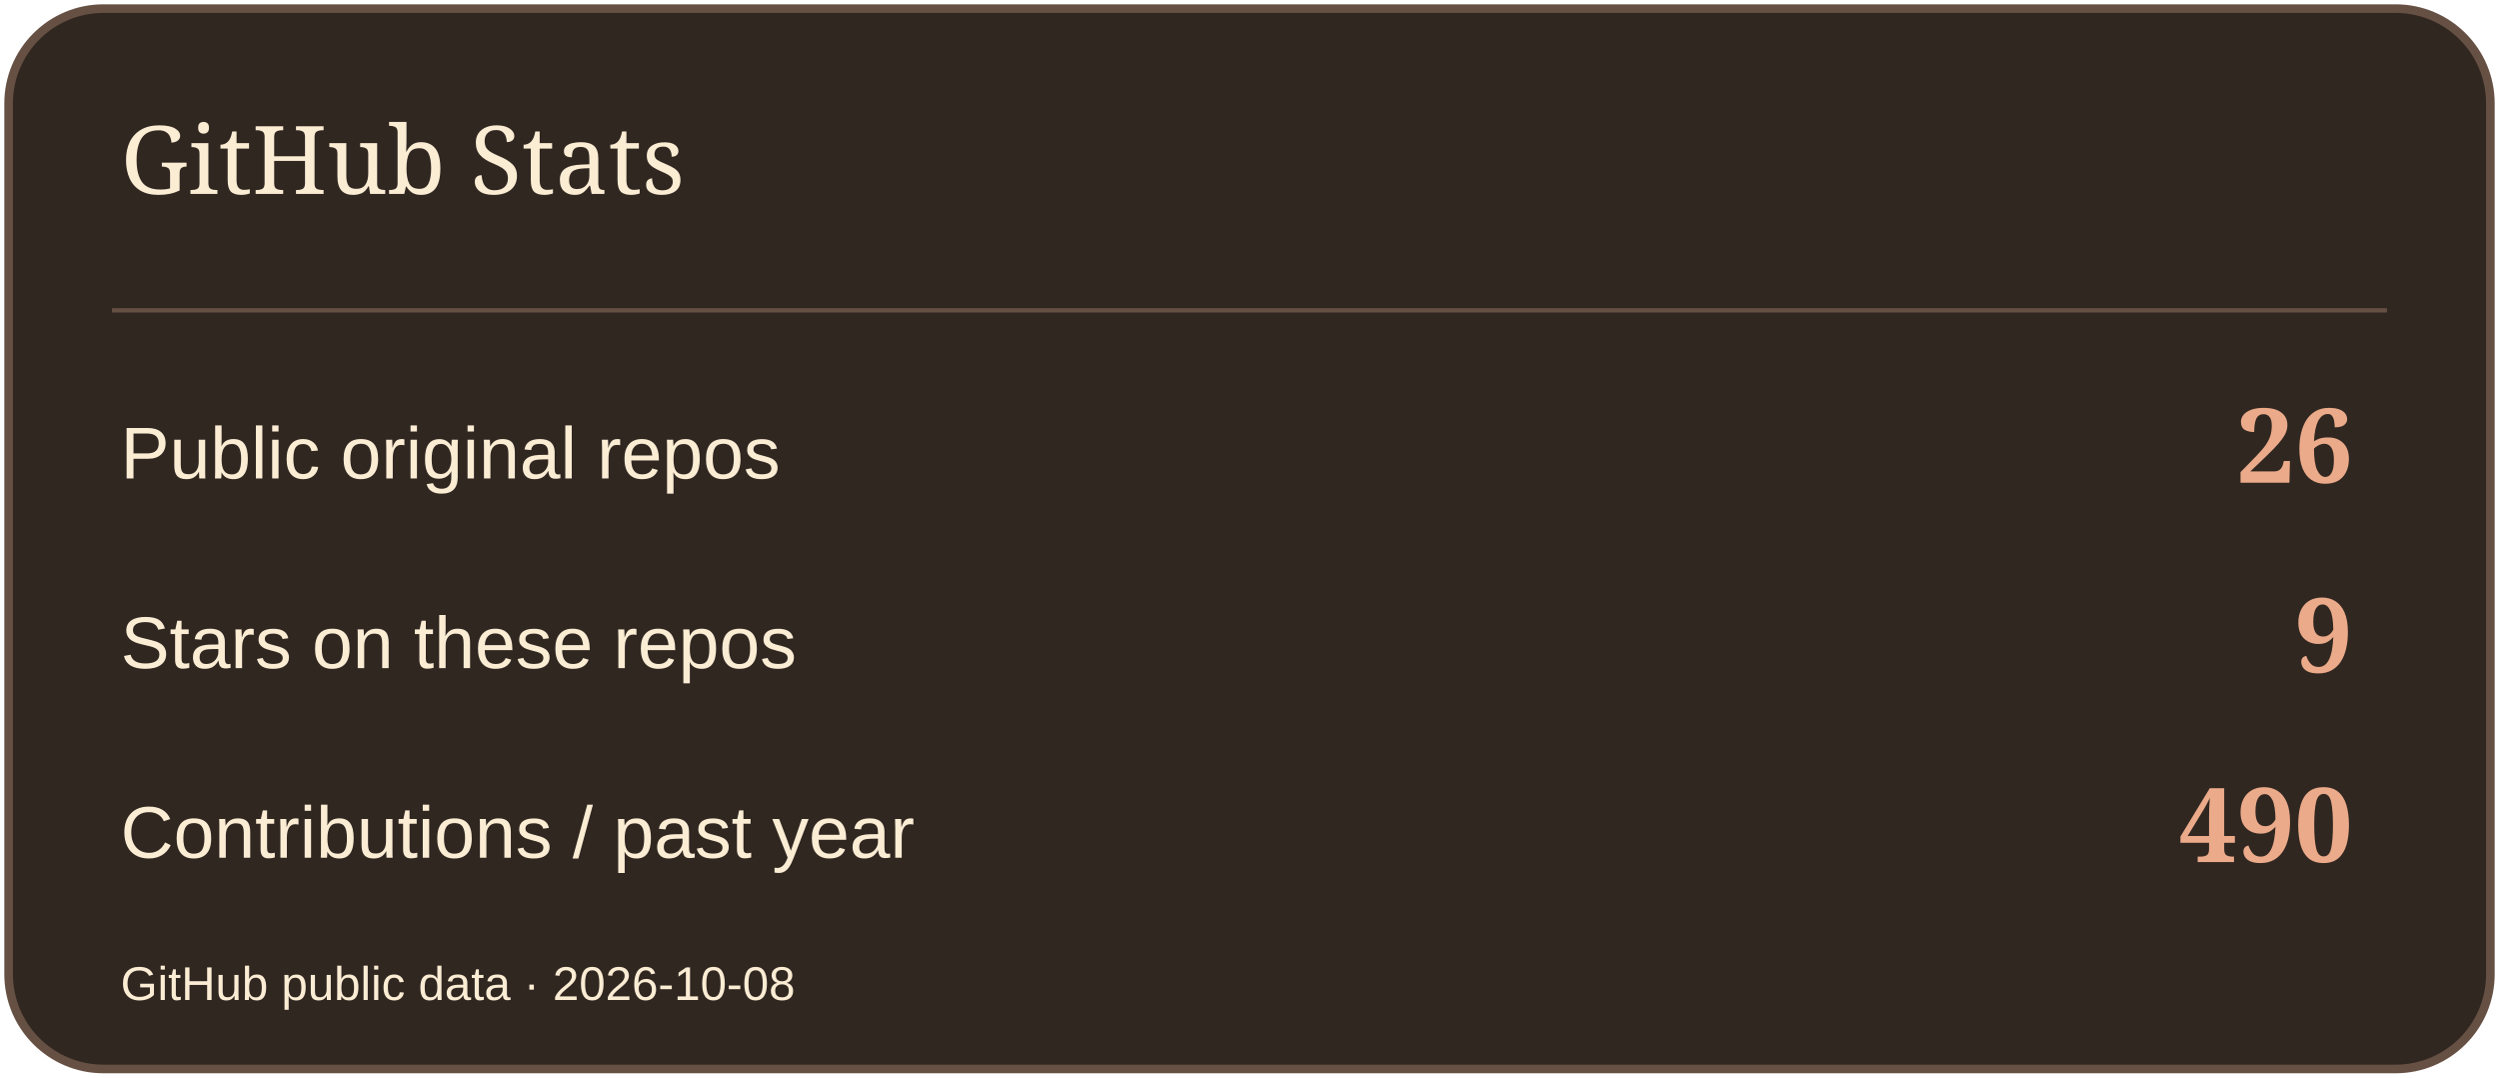
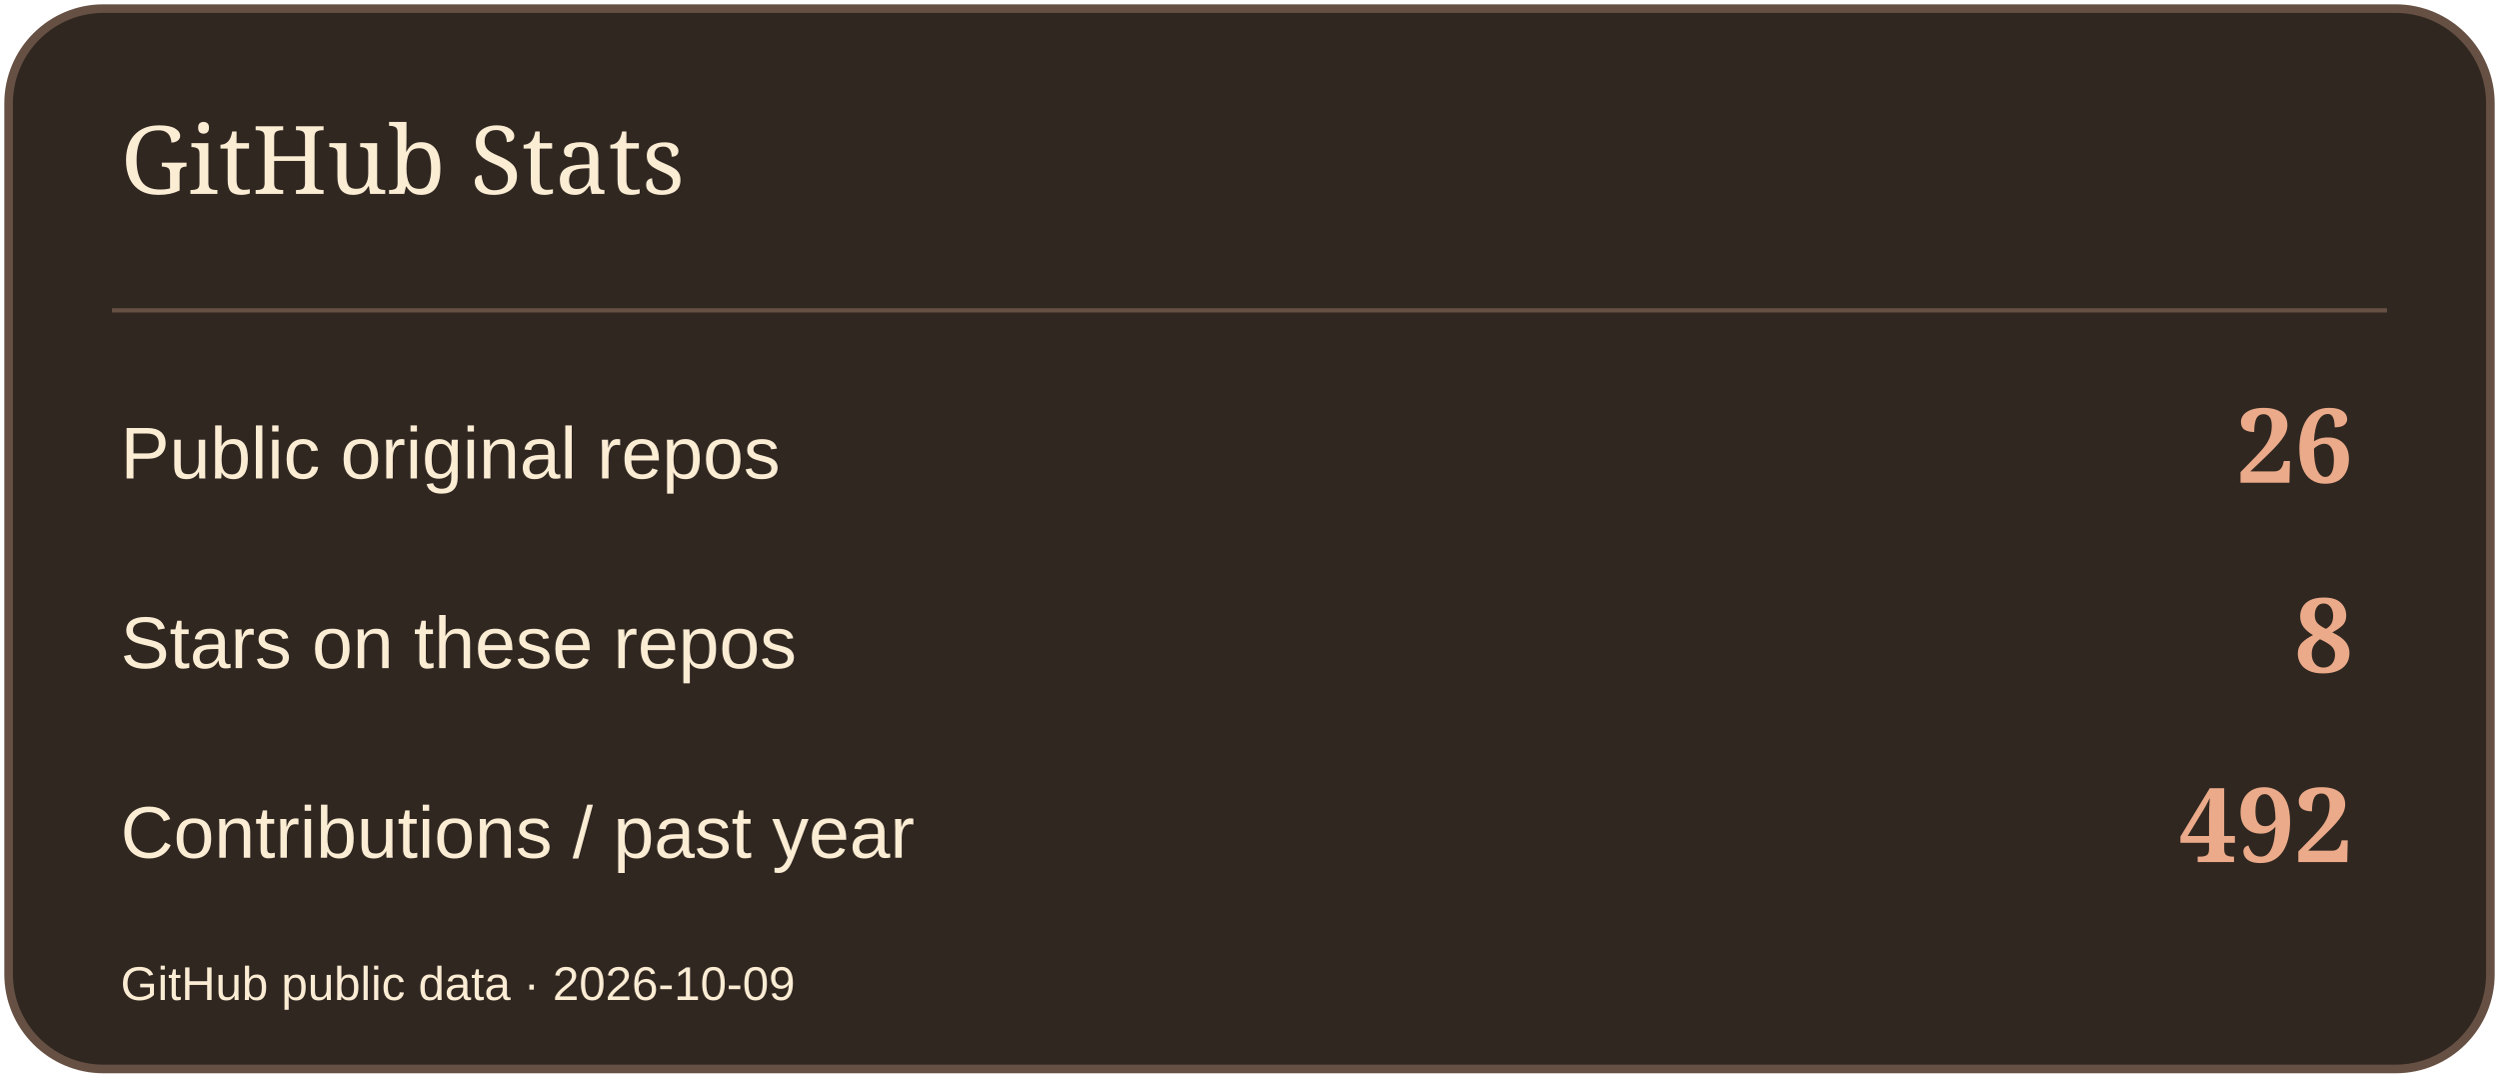
<svg xmlns="http://www.w3.org/2000/svg" width="580" height="250" viewBox="0 0 580 250" role="img" aria-label="GitHub Stats">
  <rect x="2" y="2" width="576" height="246" rx="22" fill="#302721" stroke="#665043" stroke-width="2" />
  <path d="M26 72H554" stroke="#665043" />
  <text x="28" y="45" font-size="22" fill="#FBECD4" font-family="Georgia,serif">GitHub Stats</text>
  <text x="28" y="111" font-size="17" fill="#FBECD4" font-family="Arial,sans-serif">Public original repos</text>
  <text x="546" y="112" font-size="24" fill="#EBAA89" font-family="Georgia,serif" text-anchor="end" font-weight="700">26</text>
  <text x="28" y="155" font-size="17" fill="#FBECD4" font-family="Arial,sans-serif">Stars on these repos</text>
-   <text x="546" y="156" font-size="24" fill="#EBAA89" font-family="Georgia,serif" text-anchor="end" font-weight="700">9</text>
+   <text x="546" y="156" font-size="24" fill="#EBAA89" font-family="Georgia,serif" text-anchor="end" font-weight="700">8</text>
  <text x="28" y="199" font-size="17" fill="#FBECD4" font-family="Arial,sans-serif">Contributions / past year</text>
-   <text x="546" y="200" font-size="24" fill="#EBAA89" font-family="Georgia,serif" text-anchor="end" font-weight="700">490</text>
-   <text x="28" y="232" font-size="11" fill="#FBECD4" font-family="Arial,sans-serif">GitHub public data · 2026-10-08</text>
+   <text x="546" y="200" font-size="24" fill="#EBAA89" font-family="Georgia,serif" text-anchor="end" font-weight="700">492</text>
+   <text x="28" y="232" font-size="11" fill="#FBECD4" font-family="Arial,sans-serif">GitHub public data · 2026-10-09</text>
</svg>
